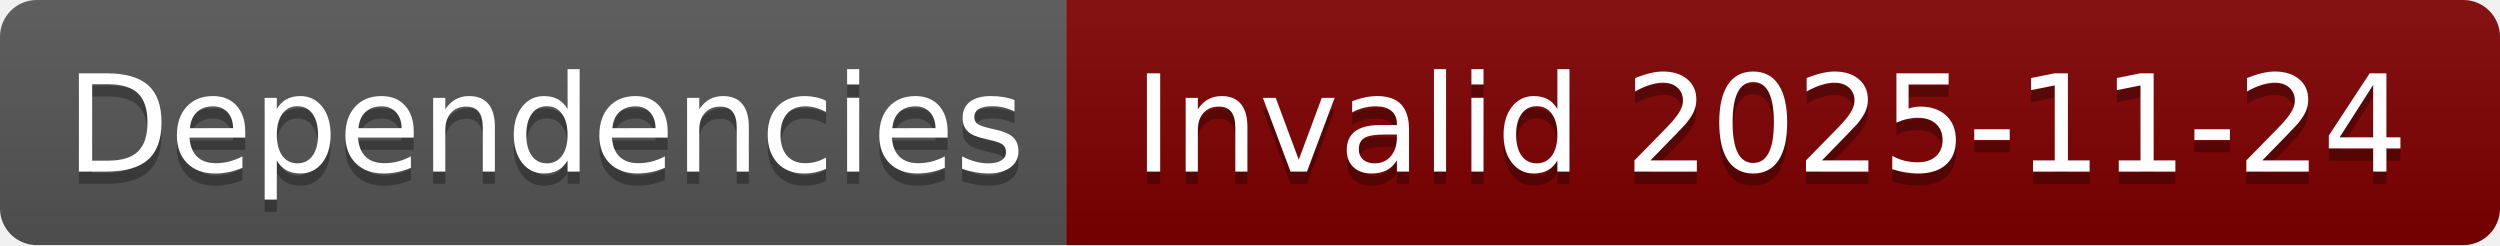
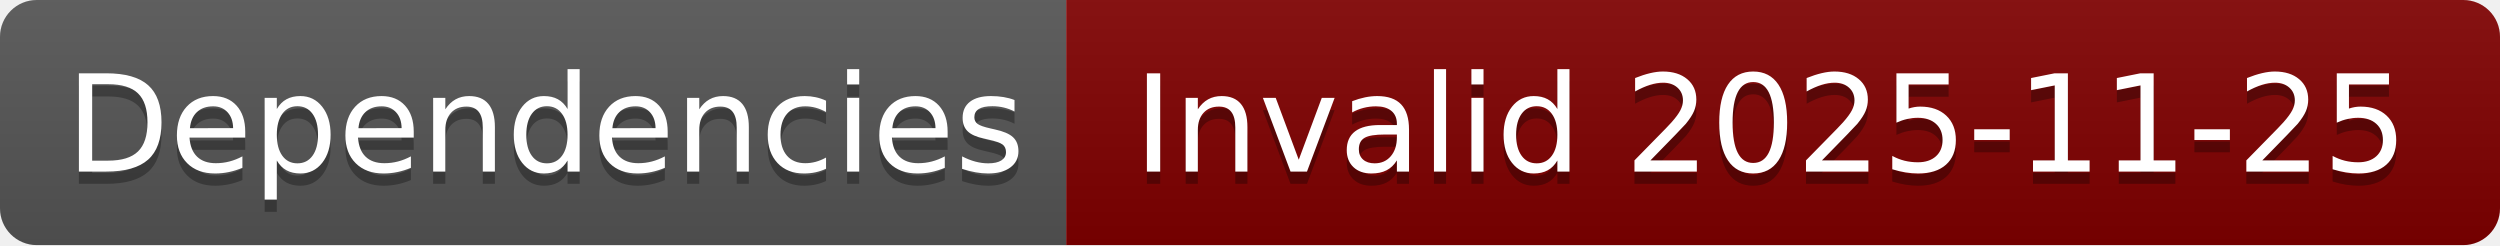
- <svg xmlns="http://www.w3.org/2000/svg" width="204" height="20" role="img" aria-label="Dependencies: Invalid 2025-11-24">
+ <svg xmlns="http://www.w3.org/2000/svg" width="204" height="20" role="img" aria-label="Dependencies: Invalid 2025-11-25">
  <linearGradient id="s" x2="0" y2="100%">
    <stop offset="0" stop-color="#bbb" stop-opacity=".1" />
    <stop offset="1" stop-opacity=".1" />
  </linearGradient>
  <clipPath id="r">
    <rect width="204" height="20" rx="3" fill="#fff" />
  </clipPath>
  <g clip-path="url(#r)">
    <rect width="87" height="20" fill="#555" />
    <rect x="87" width="117" height="20" fill="#800000" />
    <rect width="204" height="20" fill="url(#s)" />
  </g>
  <g fill="#fff" text-anchor="middle" font-family="Verdana,Geneva,DejaVu Sans,sans-serif" text-rendering="geometricPrecision" font-size="110">
    <text aria-hidden="true" x="445" y="150" fill="#010101" fill-opacity=".3" transform="scale(.1)" textLength="770">Dependencies</text>
    <text x="445" y="140" transform="scale(.1)" fill="#fff" textLength="770">Dependencies</text>
-     <text aria-hidden="true" x="1445" y="150" fill="#010101" fill-opacity=".3" transform="scale(.1)" textLength="1070">Invalid 2025-11-24</text>
-     <text x="1445" y="140" transform="scale(.1)" fill="#fff" textLength="1070">Invalid 2025-11-24</text>
+     <text aria-hidden="true" x="1445" y="150" fill="#010101" fill-opacity=".3" transform="scale(.1)" textLength="1070">Invalid 2025-11-25</text>
+     <text x="1445" y="140" transform="scale(.1)" fill="#fff" textLength="1070">Invalid 2025-11-25</text>
  </g>
</svg>
